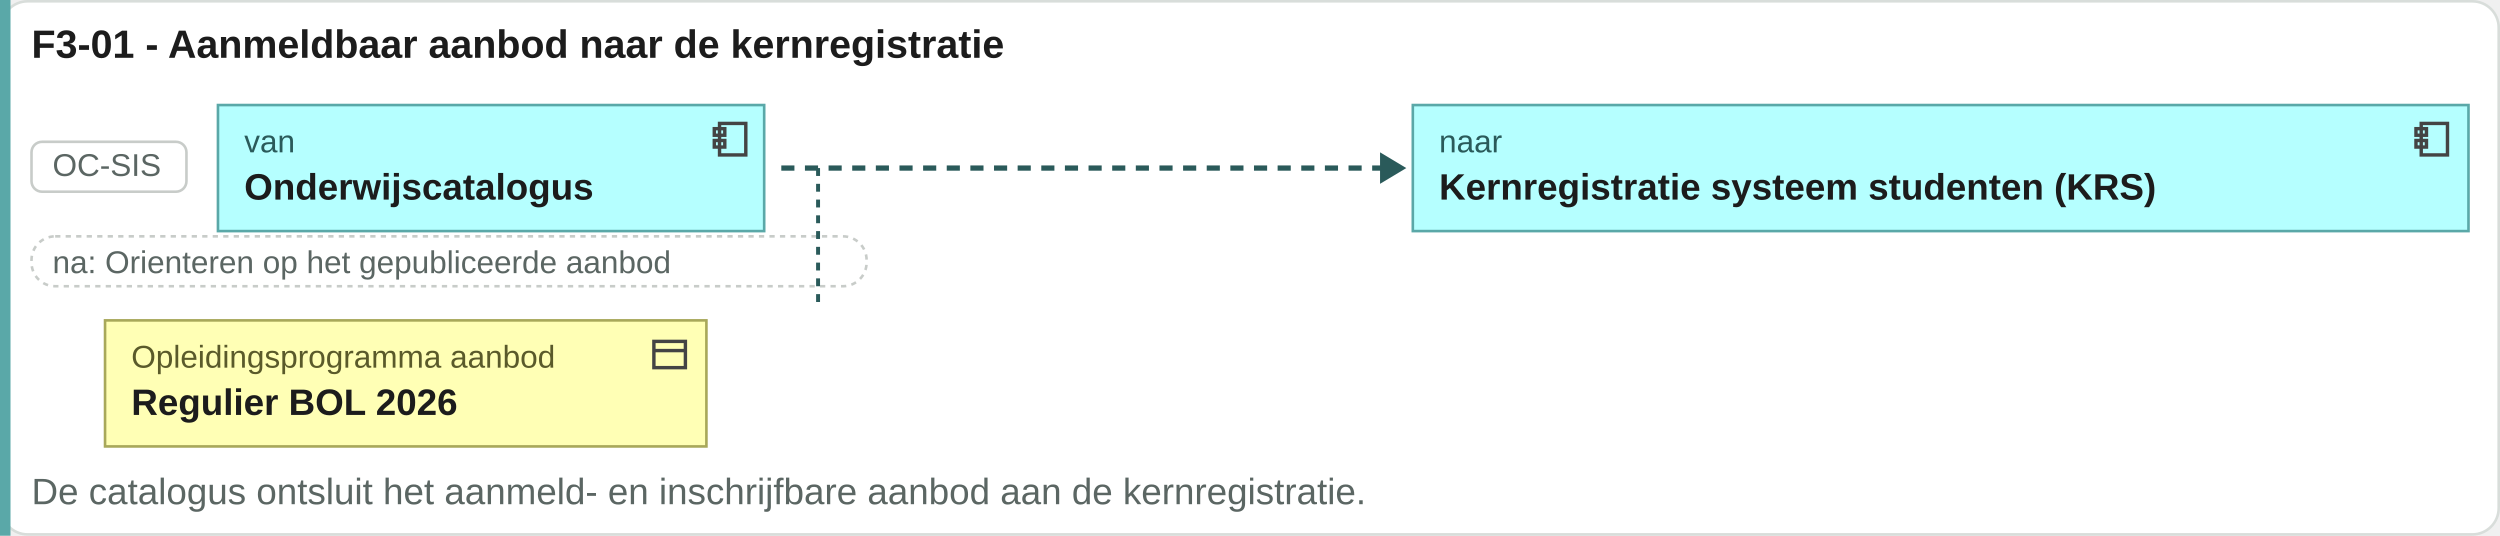
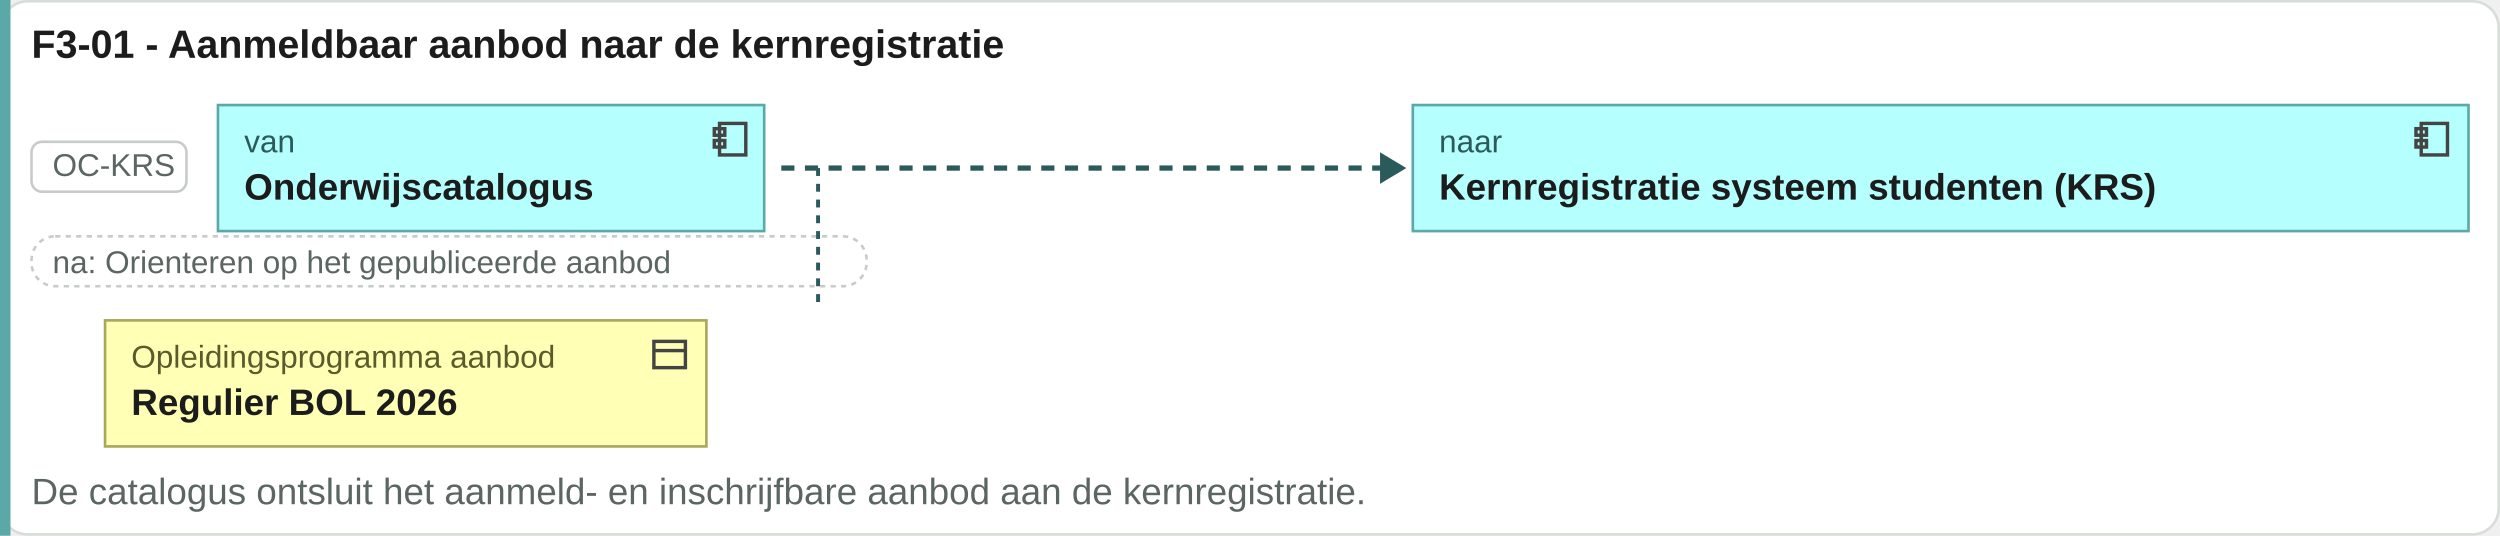
<svg xmlns="http://www.w3.org/2000/svg" viewBox="0 0 952 204" width="952" height="204">
  <rect x="0.5" y="0.5" width="951" height="203" rx="10" fill="#ffffff" stroke="#d8ddda" />
  <text x="12" y="22" font-family="Arial, Helvetica, sans-serif" font-size="15" font-weight="bold" fill="#1c1c1c" text-anchor="start">F3-01 - Aanmeldbaar aanbod naar de kernregistratie</text>
  <rect x="0" y="0" width="4" height="204" fill="#5aa8a8" />
  <rect x="12" y="54" width="59" height="19" rx="4" fill="#ffffff" stroke="#c8ccc9" />
-   <text x="20" y="67" font-family="Arial, Helvetica, sans-serif" font-size="12" fill="#5b6663" text-anchor="start">OC-SIS</text>
+   <text x="20" y="67" font-family="Arial, Helvetica, sans-serif" font-size="12" fill="#5b6663" text-anchor="start">OC-KRS</text>
  <rect x="83" y="40" width="208" height="48" rx="0" fill="#b5ffff" stroke="#5aa8a8" />
  <g transform="translate(270,45)" fill="none" stroke="#444" stroke-width="1.3">
    <rect x="4" y="2" width="10" height="12" />
    <rect x="2" y="4" width="4" height="2.5" />
    <rect x="2" y="8.5" width="4" height="2.5" />
  </g>
  <text x="93" y="58" font-family="Arial, Helvetica, sans-serif" font-size="12" fill="#2a5a5a" text-anchor="start">van</text>
  <text x="93" y="76" font-family="Arial, Helvetica, sans-serif" font-size="14" font-weight="bold" fill="#1c1c1c" text-anchor="start">Onderwijscatalogus</text>
  <path d="M297.52 64H527.52" stroke="#2a5a5a" stroke-width="2" stroke-dasharray="5 4" />
  <path d="M525.52 58l10 6-10 6z" fill="#2a5a5a" />
  <rect x="538" y="40" width="402" height="48" rx="0" fill="#b5ffff" stroke="#5aa8a8" />
  <g transform="translate(918,45)" fill="none" stroke="#444" stroke-width="1.3">
    <rect x="4" y="2" width="10" height="12" />
    <rect x="2" y="4" width="4" height="2.5" />
    <rect x="2" y="8.5" width="4" height="2.5" />
  </g>
  <text x="548" y="58" font-family="Arial, Helvetica, sans-serif" font-size="12" fill="#2a5a5a" text-anchor="start">naar</text>
  <text x="548" y="76" font-family="Arial, Helvetica, sans-serif" font-size="14" font-weight="bold" fill="#1c1c1c" text-anchor="start">Kernregistratie systeem studenten (KRS)</text>
  <rect x="12" y="90" width="318" height="19" rx="9" fill="#ffffff" stroke="#c8ccc9" stroke-dasharray="2 2" />
  <text x="20" y="104" font-family="Arial, Helvetica, sans-serif" font-size="12" fill="#5b6663" text-anchor="start">na: Orienteren op het gepubliceerde aanbod</text>
  <path d="M311.52 64V118" stroke="#2a5a5a" stroke-width="1.5" stroke-dasharray="3 3" />
  <rect x="40" y="122" width="229" height="48" rx="0" fill="#ffffb5" stroke="#a8a85a" />
  <g transform="translate(247,127)" fill="none" stroke="#444" stroke-width="1.3">
    <rect x="2" y="3" width="12" height="10" />
    <path d="M2 6.5h12" />
  </g>
  <text x="50" y="140" font-family="Arial, Helvetica, sans-serif" font-size="12" fill="#5a5a2a" text-anchor="start">Opleidingsprogramma aanbod</text>
  <text x="50" y="158" font-family="Arial, Helvetica, sans-serif" font-size="14" font-weight="bold" fill="#1c1c1c" text-anchor="start">Regulier BOL 2026</text>
  <text x="12" y="192" font-family="Arial, Helvetica, sans-serif" font-size="14" fill="#5b6663" text-anchor="start">De catalogus ontsluit het aanmeld- en inschrijfbare aanbod aan de kernregistratie.</text>
</svg>
